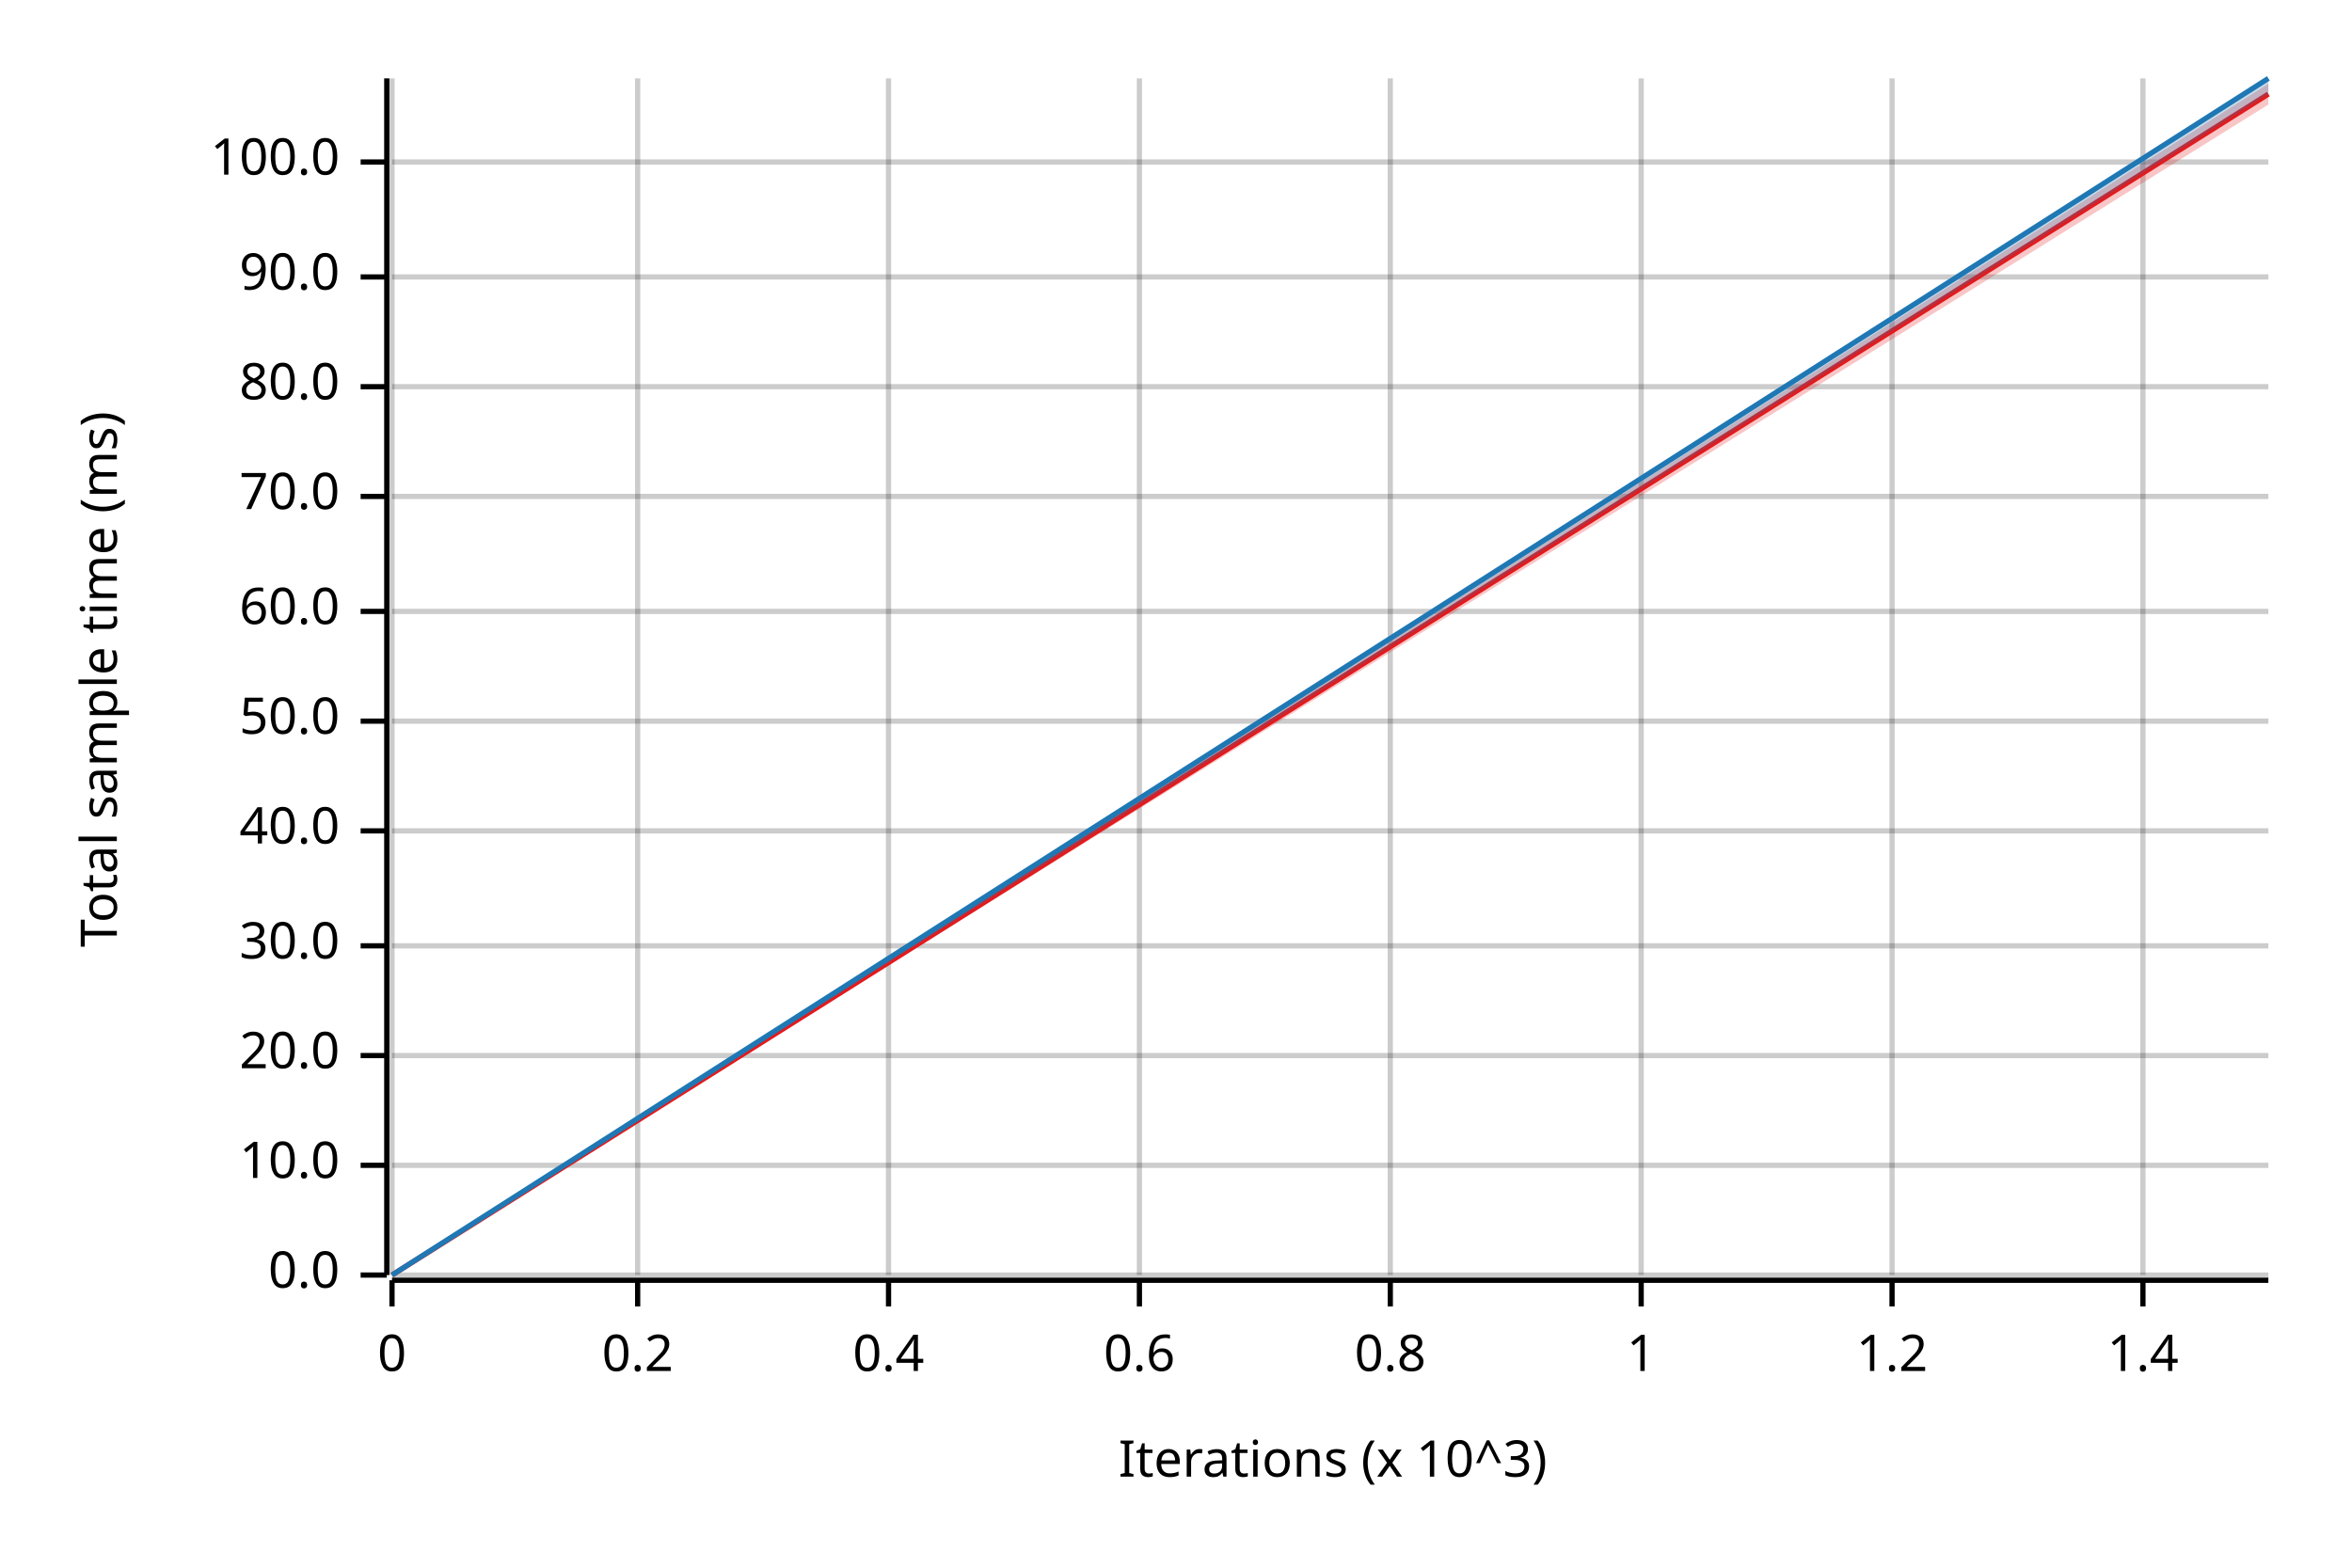
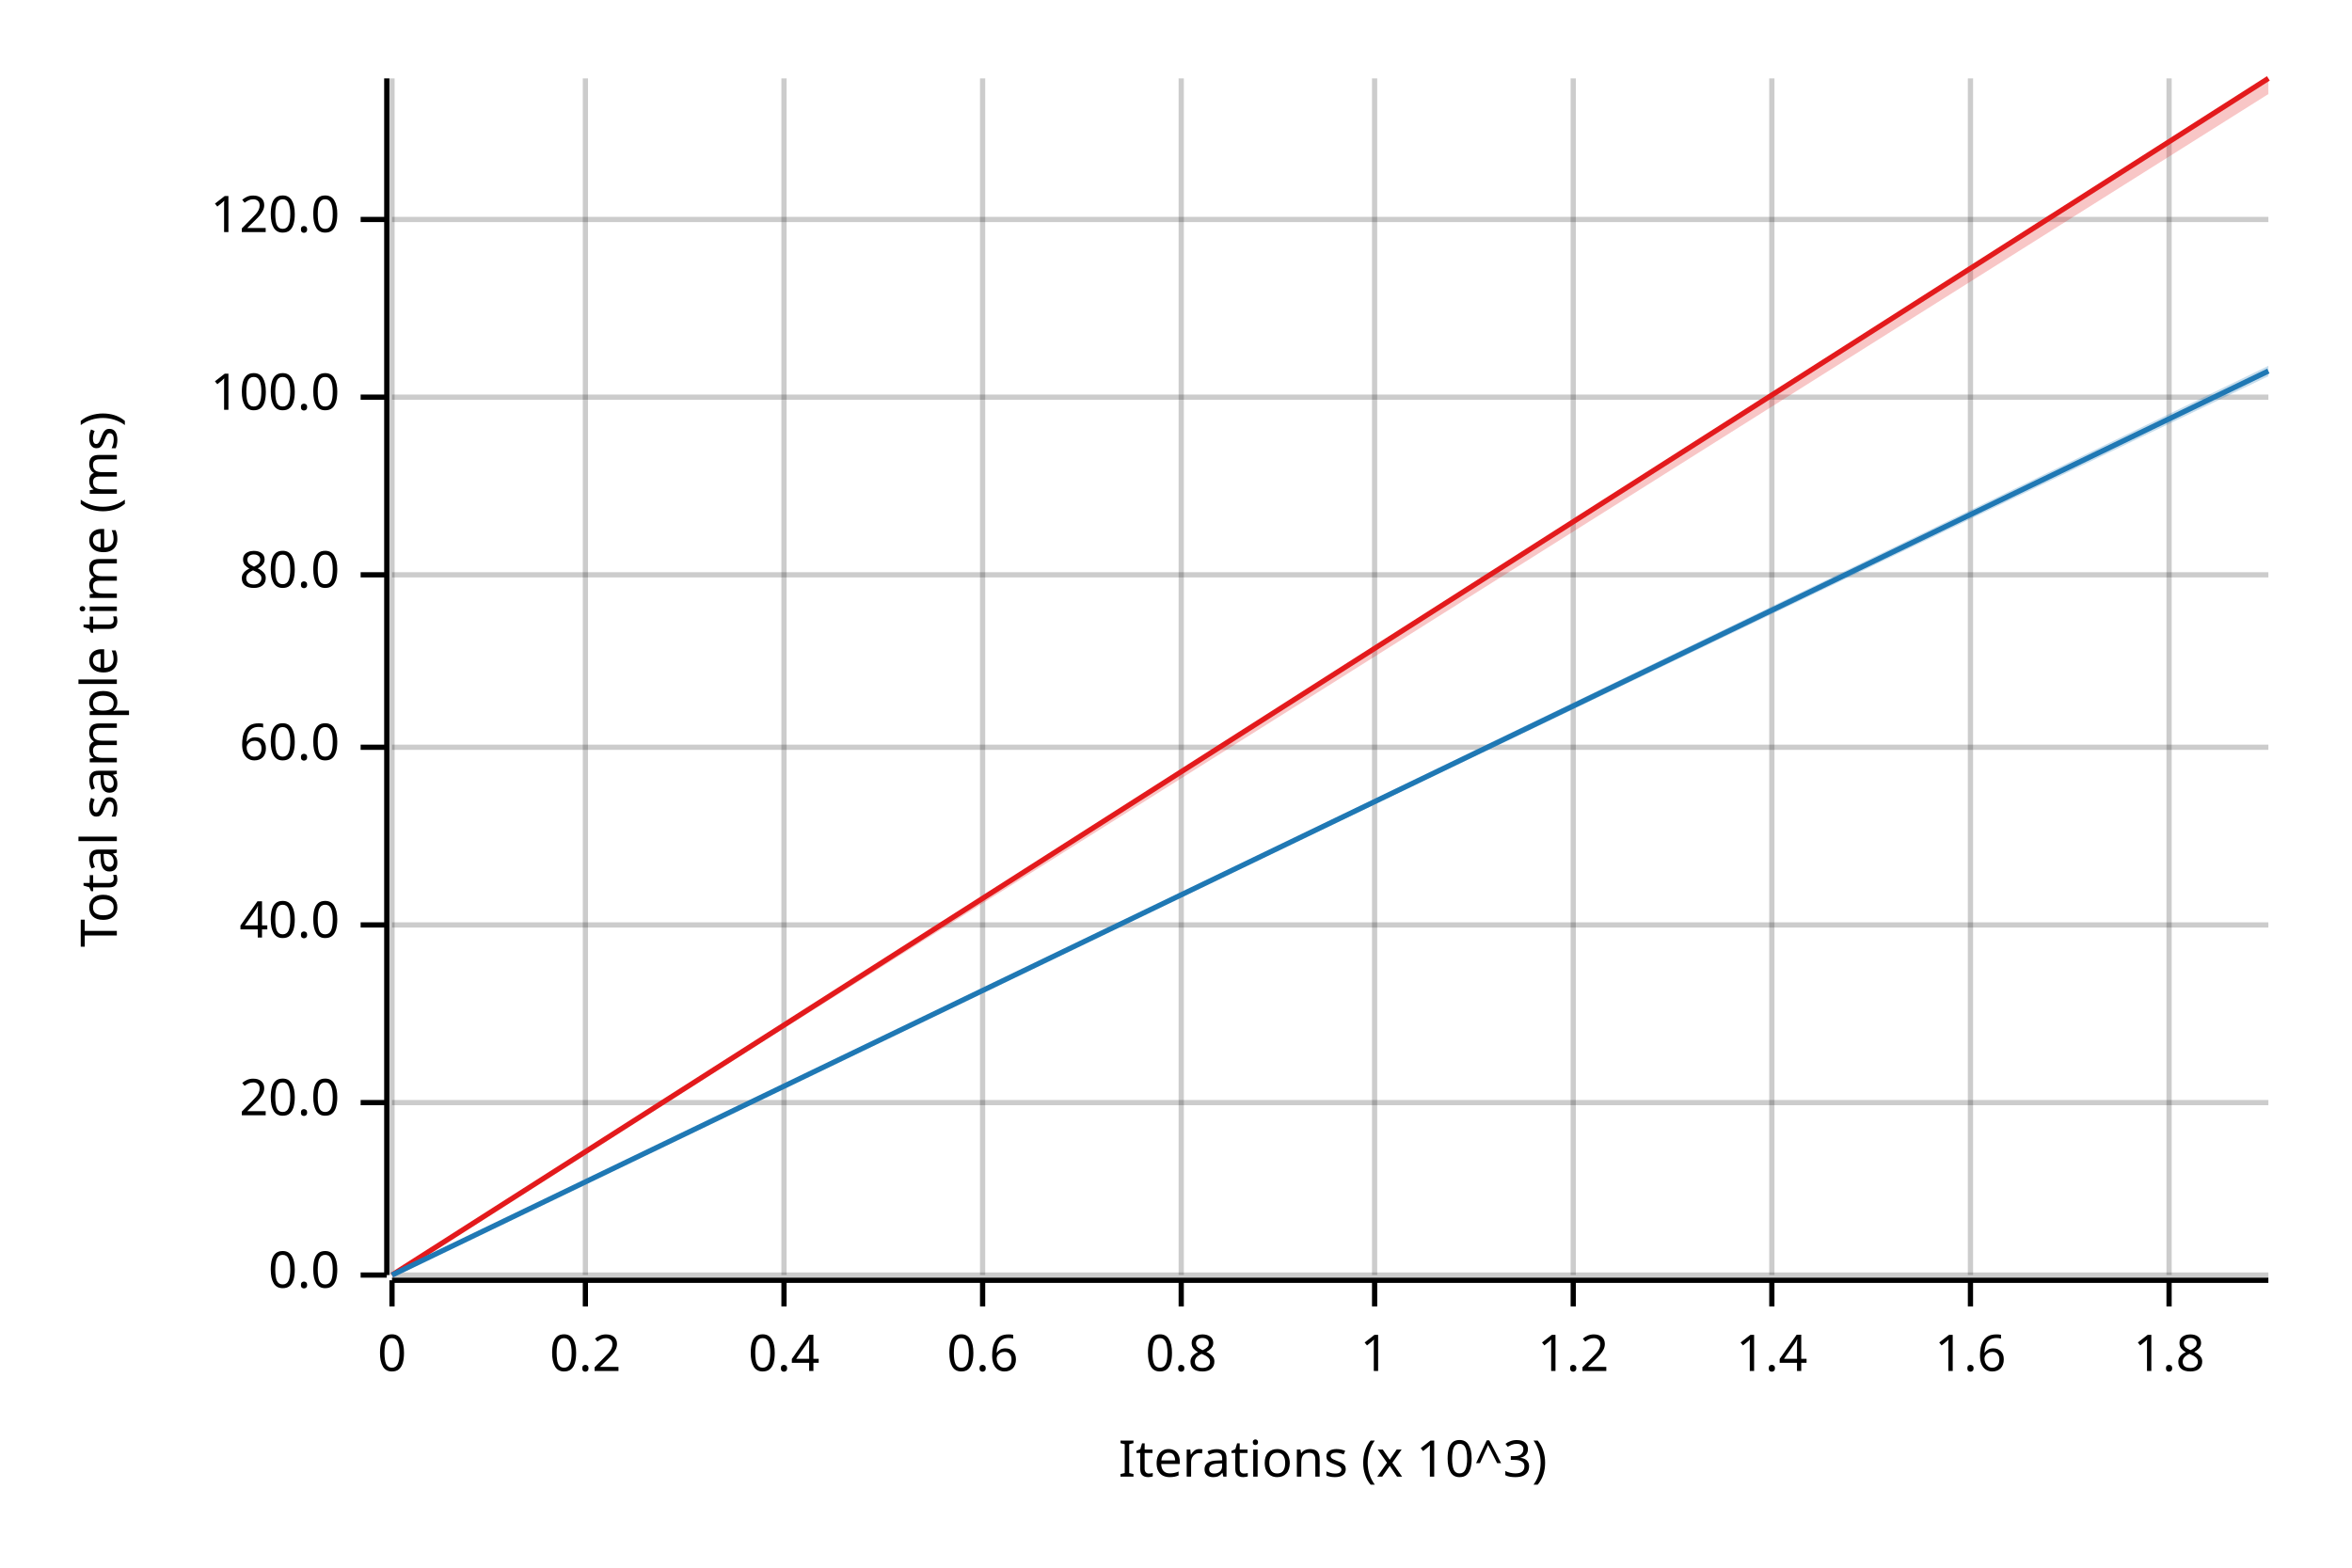
<svg xmlns="http://www.w3.org/2000/svg" width="450" height="300" viewBox="0 0 450 300">
  <text x="15" y="130" dy="0.76em" text-anchor="middle" font-family="sans-serif" font-size="9.677" opacity="1" fill="#000000" transform="rotate(270, 15, 130)">
Total sample time (ms)
</text>
  <text x="255" y="285" dy="-0.5ex" text-anchor="middle" font-family="sans-serif" font-size="9.677" opacity="1" fill="#000000">
Iterations (x 10^3)
</text>
  <line opacity="0.2" stroke="#000000" stroke-width="1" x1="75" y1="244" x2="75" y2="15" />
-   <line opacity="0.2" stroke="#000000" stroke-width="1" x1="122" y1="244" x2="122" y2="15" />
-   <line opacity="0.2" stroke="#000000" stroke-width="1" x1="170" y1="244" x2="170" y2="15" />
-   <line opacity="0.2" stroke="#000000" stroke-width="1" x1="218" y1="244" x2="218" y2="15" />
-   <line opacity="0.2" stroke="#000000" stroke-width="1" x1="266" y1="244" x2="266" y2="15" />
-   <line opacity="0.2" stroke="#000000" stroke-width="1" x1="314" y1="244" x2="314" y2="15" />
-   <line opacity="0.2" stroke="#000000" stroke-width="1" x1="362" y1="244" x2="362" y2="15" />
-   <line opacity="0.2" stroke="#000000" stroke-width="1" x1="410" y1="244" x2="410" y2="15" />
+   <line opacity="0.2" stroke="#000000" stroke-width="1" x1="112" y1="244" x2="112" y2="15" />
+   <line opacity="0.2" stroke="#000000" stroke-width="1" x1="150" y1="244" x2="150" y2="15" />
+   <line opacity="0.2" stroke="#000000" stroke-width="1" x1="188" y1="244" x2="188" y2="15" />
+   <line opacity="0.2" stroke="#000000" stroke-width="1" x1="226" y1="244" x2="226" y2="15" />
+   <line opacity="0.2" stroke="#000000" stroke-width="1" x1="263" y1="244" x2="263" y2="15" />
+   <line opacity="0.2" stroke="#000000" stroke-width="1" x1="301" y1="244" x2="301" y2="15" />
+   <line opacity="0.2" stroke="#000000" stroke-width="1" x1="339" y1="244" x2="339" y2="15" />
+   <line opacity="0.2" stroke="#000000" stroke-width="1" x1="377" y1="244" x2="377" y2="15" />
+   <line opacity="0.2" stroke="#000000" stroke-width="1" x1="415" y1="244" x2="415" y2="15" />
  <line opacity="0.2" stroke="#000000" stroke-width="1" x1="75" y1="244" x2="434" y2="244" />
-   <line opacity="0.2" stroke="#000000" stroke-width="1" x1="75" y1="223" x2="434" y2="223" />
-   <line opacity="0.2" stroke="#000000" stroke-width="1" x1="75" y1="202" x2="434" y2="202" />
-   <line opacity="0.2" stroke="#000000" stroke-width="1" x1="75" y1="181" x2="434" y2="181" />
-   <line opacity="0.2" stroke="#000000" stroke-width="1" x1="75" y1="159" x2="434" y2="159" />
-   <line opacity="0.2" stroke="#000000" stroke-width="1" x1="75" y1="138" x2="434" y2="138" />
-   <line opacity="0.2" stroke="#000000" stroke-width="1" x1="75" y1="117" x2="434" y2="117" />
-   <line opacity="0.2" stroke="#000000" stroke-width="1" x1="75" y1="95" x2="434" y2="95" />
-   <line opacity="0.2" stroke="#000000" stroke-width="1" x1="75" y1="74" x2="434" y2="74" />
-   <line opacity="0.2" stroke="#000000" stroke-width="1" x1="75" y1="53" x2="434" y2="53" />
-   <line opacity="0.2" stroke="#000000" stroke-width="1" x1="75" y1="31" x2="434" y2="31" />
+   <line opacity="0.2" stroke="#000000" stroke-width="1" x1="75" y1="211" x2="434" y2="211" />
+   <line opacity="0.2" stroke="#000000" stroke-width="1" x1="75" y1="177" x2="434" y2="177" />
+   <line opacity="0.2" stroke="#000000" stroke-width="1" x1="75" y1="143" x2="434" y2="143" />
+   <line opacity="0.2" stroke="#000000" stroke-width="1" x1="75" y1="110" x2="434" y2="110" />
+   <line opacity="0.2" stroke="#000000" stroke-width="1" x1="75" y1="76" x2="434" y2="76" />
+   <line opacity="0.2" stroke="#000000" stroke-width="1" x1="75" y1="42" x2="434" y2="42" />
  <polyline fill="none" opacity="1" stroke="#000000" stroke-width="1" points="74,15 74,244 " />
  <text x="65" y="244" dy="0.5ex" text-anchor="end" font-family="sans-serif" font-size="9.677" opacity="1" fill="#000000">
0.0
</text>
  <polyline fill="none" opacity="1" stroke="#000000" stroke-width="1" points="69,244 74,244 " />
-   <text x="65" y="223" dy="0.5ex" text-anchor="end" font-family="sans-serif" font-size="9.677" opacity="1" fill="#000000">
- 10.0
- </text>
-   <polyline fill="none" opacity="1" stroke="#000000" stroke-width="1" points="69,223 74,223 " />
-   <text x="65" y="202" dy="0.5ex" text-anchor="end" font-family="sans-serif" font-size="9.677" opacity="1" fill="#000000">
+   <text x="65" y="211" dy="0.5ex" text-anchor="end" font-family="sans-serif" font-size="9.677" opacity="1" fill="#000000">
20.0
</text>
-   <polyline fill="none" opacity="1" stroke="#000000" stroke-width="1" points="69,202 74,202 " />
-   <text x="65" y="181" dy="0.5ex" text-anchor="end" font-family="sans-serif" font-size="9.677" opacity="1" fill="#000000">
- 30.0
- </text>
-   <polyline fill="none" opacity="1" stroke="#000000" stroke-width="1" points="69,181 74,181 " />
-   <text x="65" y="159" dy="0.5ex" text-anchor="end" font-family="sans-serif" font-size="9.677" opacity="1" fill="#000000">
+   <polyline fill="none" opacity="1" stroke="#000000" stroke-width="1" points="69,211 74,211 " />
+   <text x="65" y="177" dy="0.5ex" text-anchor="end" font-family="sans-serif" font-size="9.677" opacity="1" fill="#000000">
40.0
</text>
-   <polyline fill="none" opacity="1" stroke="#000000" stroke-width="1" points="69,159 74,159 " />
-   <text x="65" y="138" dy="0.5ex" text-anchor="end" font-family="sans-serif" font-size="9.677" opacity="1" fill="#000000">
- 50.0
- </text>
-   <polyline fill="none" opacity="1" stroke="#000000" stroke-width="1" points="69,138 74,138 " />
-   <text x="65" y="117" dy="0.5ex" text-anchor="end" font-family="sans-serif" font-size="9.677" opacity="1" fill="#000000">
+   <polyline fill="none" opacity="1" stroke="#000000" stroke-width="1" points="69,177 74,177 " />
+   <text x="65" y="143" dy="0.5ex" text-anchor="end" font-family="sans-serif" font-size="9.677" opacity="1" fill="#000000">
60.0
</text>
-   <polyline fill="none" opacity="1" stroke="#000000" stroke-width="1" points="69,117 74,117 " />
-   <text x="65" y="95" dy="0.5ex" text-anchor="end" font-family="sans-serif" font-size="9.677" opacity="1" fill="#000000">
- 70.0
- </text>
-   <polyline fill="none" opacity="1" stroke="#000000" stroke-width="1" points="69,95 74,95 " />
-   <text x="65" y="74" dy="0.5ex" text-anchor="end" font-family="sans-serif" font-size="9.677" opacity="1" fill="#000000">
+   <polyline fill="none" opacity="1" stroke="#000000" stroke-width="1" points="69,143 74,143 " />
+   <text x="65" y="110" dy="0.5ex" text-anchor="end" font-family="sans-serif" font-size="9.677" opacity="1" fill="#000000">
80.0
</text>
-   <polyline fill="none" opacity="1" stroke="#000000" stroke-width="1" points="69,74 74,74 " />
-   <text x="65" y="53" dy="0.5ex" text-anchor="end" font-family="sans-serif" font-size="9.677" opacity="1" fill="#000000">
- 90.0
- </text>
-   <polyline fill="none" opacity="1" stroke="#000000" stroke-width="1" points="69,53 74,53 " />
-   <text x="65" y="31" dy="0.5ex" text-anchor="end" font-family="sans-serif" font-size="9.677" opacity="1" fill="#000000">
+   <polyline fill="none" opacity="1" stroke="#000000" stroke-width="1" points="69,110 74,110 " />
+   <text x="65" y="76" dy="0.5ex" text-anchor="end" font-family="sans-serif" font-size="9.677" opacity="1" fill="#000000">
100.0
</text>
-   <polyline fill="none" opacity="1" stroke="#000000" stroke-width="1" points="69,31 74,31 " />
+   <polyline fill="none" opacity="1" stroke="#000000" stroke-width="1" points="69,76 74,76 " />
+   <text x="65" y="42" dy="0.5ex" text-anchor="end" font-family="sans-serif" font-size="9.677" opacity="1" fill="#000000">
+ 120.0
+ </text>
+   <polyline fill="none" opacity="1" stroke="#000000" stroke-width="1" points="69,42 74,42 " />
  <polyline fill="none" opacity="1" stroke="#000000" stroke-width="1" points="75,245 434,245 " />
  <text x="75" y="255" dy="0.76em" text-anchor="middle" font-family="sans-serif" font-size="9.677" opacity="1" fill="#000000">
0
</text>
  <polyline fill="none" opacity="1" stroke="#000000" stroke-width="1" points="75,245 75,250 " />
-   <text x="122" y="255" dy="0.76em" text-anchor="middle" font-family="sans-serif" font-size="9.677" opacity="1" fill="#000000">
+   <text x="112" y="255" dy="0.76em" text-anchor="middle" font-family="sans-serif" font-size="9.677" opacity="1" fill="#000000">
0.2
</text>
-   <polyline fill="none" opacity="1" stroke="#000000" stroke-width="1" points="122,245 122,250 " />
-   <text x="170" y="255" dy="0.76em" text-anchor="middle" font-family="sans-serif" font-size="9.677" opacity="1" fill="#000000">
+   <polyline fill="none" opacity="1" stroke="#000000" stroke-width="1" points="112,245 112,250 " />
+   <text x="150" y="255" dy="0.76em" text-anchor="middle" font-family="sans-serif" font-size="9.677" opacity="1" fill="#000000">
0.4
</text>
-   <polyline fill="none" opacity="1" stroke="#000000" stroke-width="1" points="170,245 170,250 " />
-   <text x="218" y="255" dy="0.76em" text-anchor="middle" font-family="sans-serif" font-size="9.677" opacity="1" fill="#000000">
+   <polyline fill="none" opacity="1" stroke="#000000" stroke-width="1" points="150,245 150,250 " />
+   <text x="188" y="255" dy="0.76em" text-anchor="middle" font-family="sans-serif" font-size="9.677" opacity="1" fill="#000000">
0.6
</text>
-   <polyline fill="none" opacity="1" stroke="#000000" stroke-width="1" points="218,245 218,250 " />
-   <text x="266" y="255" dy="0.76em" text-anchor="middle" font-family="sans-serif" font-size="9.677" opacity="1" fill="#000000">
+   <polyline fill="none" opacity="1" stroke="#000000" stroke-width="1" points="188,245 188,250 " />
+   <text x="226" y="255" dy="0.76em" text-anchor="middle" font-family="sans-serif" font-size="9.677" opacity="1" fill="#000000">
0.8
</text>
-   <polyline fill="none" opacity="1" stroke="#000000" stroke-width="1" points="266,245 266,250 " />
-   <text x="314" y="255" dy="0.76em" text-anchor="middle" font-family="sans-serif" font-size="9.677" opacity="1" fill="#000000">
+   <polyline fill="none" opacity="1" stroke="#000000" stroke-width="1" points="226,245 226,250 " />
+   <text x="263" y="255" dy="0.76em" text-anchor="middle" font-family="sans-serif" font-size="9.677" opacity="1" fill="#000000">
1
</text>
-   <polyline fill="none" opacity="1" stroke="#000000" stroke-width="1" points="314,245 314,250 " />
-   <text x="362" y="255" dy="0.76em" text-anchor="middle" font-family="sans-serif" font-size="9.677" opacity="1" fill="#000000">
+   <polyline fill="none" opacity="1" stroke="#000000" stroke-width="1" points="263,245 263,250 " />
+   <text x="301" y="255" dy="0.76em" text-anchor="middle" font-family="sans-serif" font-size="9.677" opacity="1" fill="#000000">
1.2
</text>
-   <polyline fill="none" opacity="1" stroke="#000000" stroke-width="1" points="362,245 362,250 " />
-   <text x="410" y="255" dy="0.76em" text-anchor="middle" font-family="sans-serif" font-size="9.677" opacity="1" fill="#000000">
+   <polyline fill="none" opacity="1" stroke="#000000" stroke-width="1" points="301,245 301,250 " />
+   <text x="339" y="255" dy="0.76em" text-anchor="middle" font-family="sans-serif" font-size="9.677" opacity="1" fill="#000000">
1.4
</text>
-   <polyline fill="none" opacity="1" stroke="#000000" stroke-width="1" points="410,245 410,250 " />
-   <polyline fill="none" opacity="1" stroke="#E31A1C" stroke-width="1" points="75,244 434,18 " />
-   <polygon opacity="0.25" fill="#E31A1C" points="75,244 434,20 434,16 " />
-   <polyline fill="none" opacity="1" stroke="#1F78B4" stroke-width="1" points="75,244 434,15 " />
-   <polygon opacity="0.25" fill="#1F78B4" points="75,244 434,18 434,15 " />
+   <polyline fill="none" opacity="1" stroke="#000000" stroke-width="1" points="339,245 339,250 " />
+   <text x="377" y="255" dy="0.76em" text-anchor="middle" font-family="sans-serif" font-size="9.677" opacity="1" fill="#000000">
+ 1.6
+ </text>
+   <polyline fill="none" opacity="1" stroke="#000000" stroke-width="1" points="377,245 377,250 " />
+   <text x="415" y="255" dy="0.76em" text-anchor="middle" font-family="sans-serif" font-size="9.677" opacity="1" fill="#000000">
+ 1.8
+ </text>
+   <polyline fill="none" opacity="1" stroke="#000000" stroke-width="1" points="415,245 415,250 " />
+   <polyline fill="none" opacity="1" stroke="#E31A1C" stroke-width="1" points="75,244 434,15 " />
+   <polygon opacity="0.25" fill="#E31A1C" points="75,244 434,18 434,15 " />
+   <polyline fill="none" opacity="1" stroke="#1F78B4" stroke-width="1" points="75,244 434,71 " />
+   <polygon opacity="0.25" fill="#1F78B4" points="75,244 434,72 434,70 " />
</svg>
